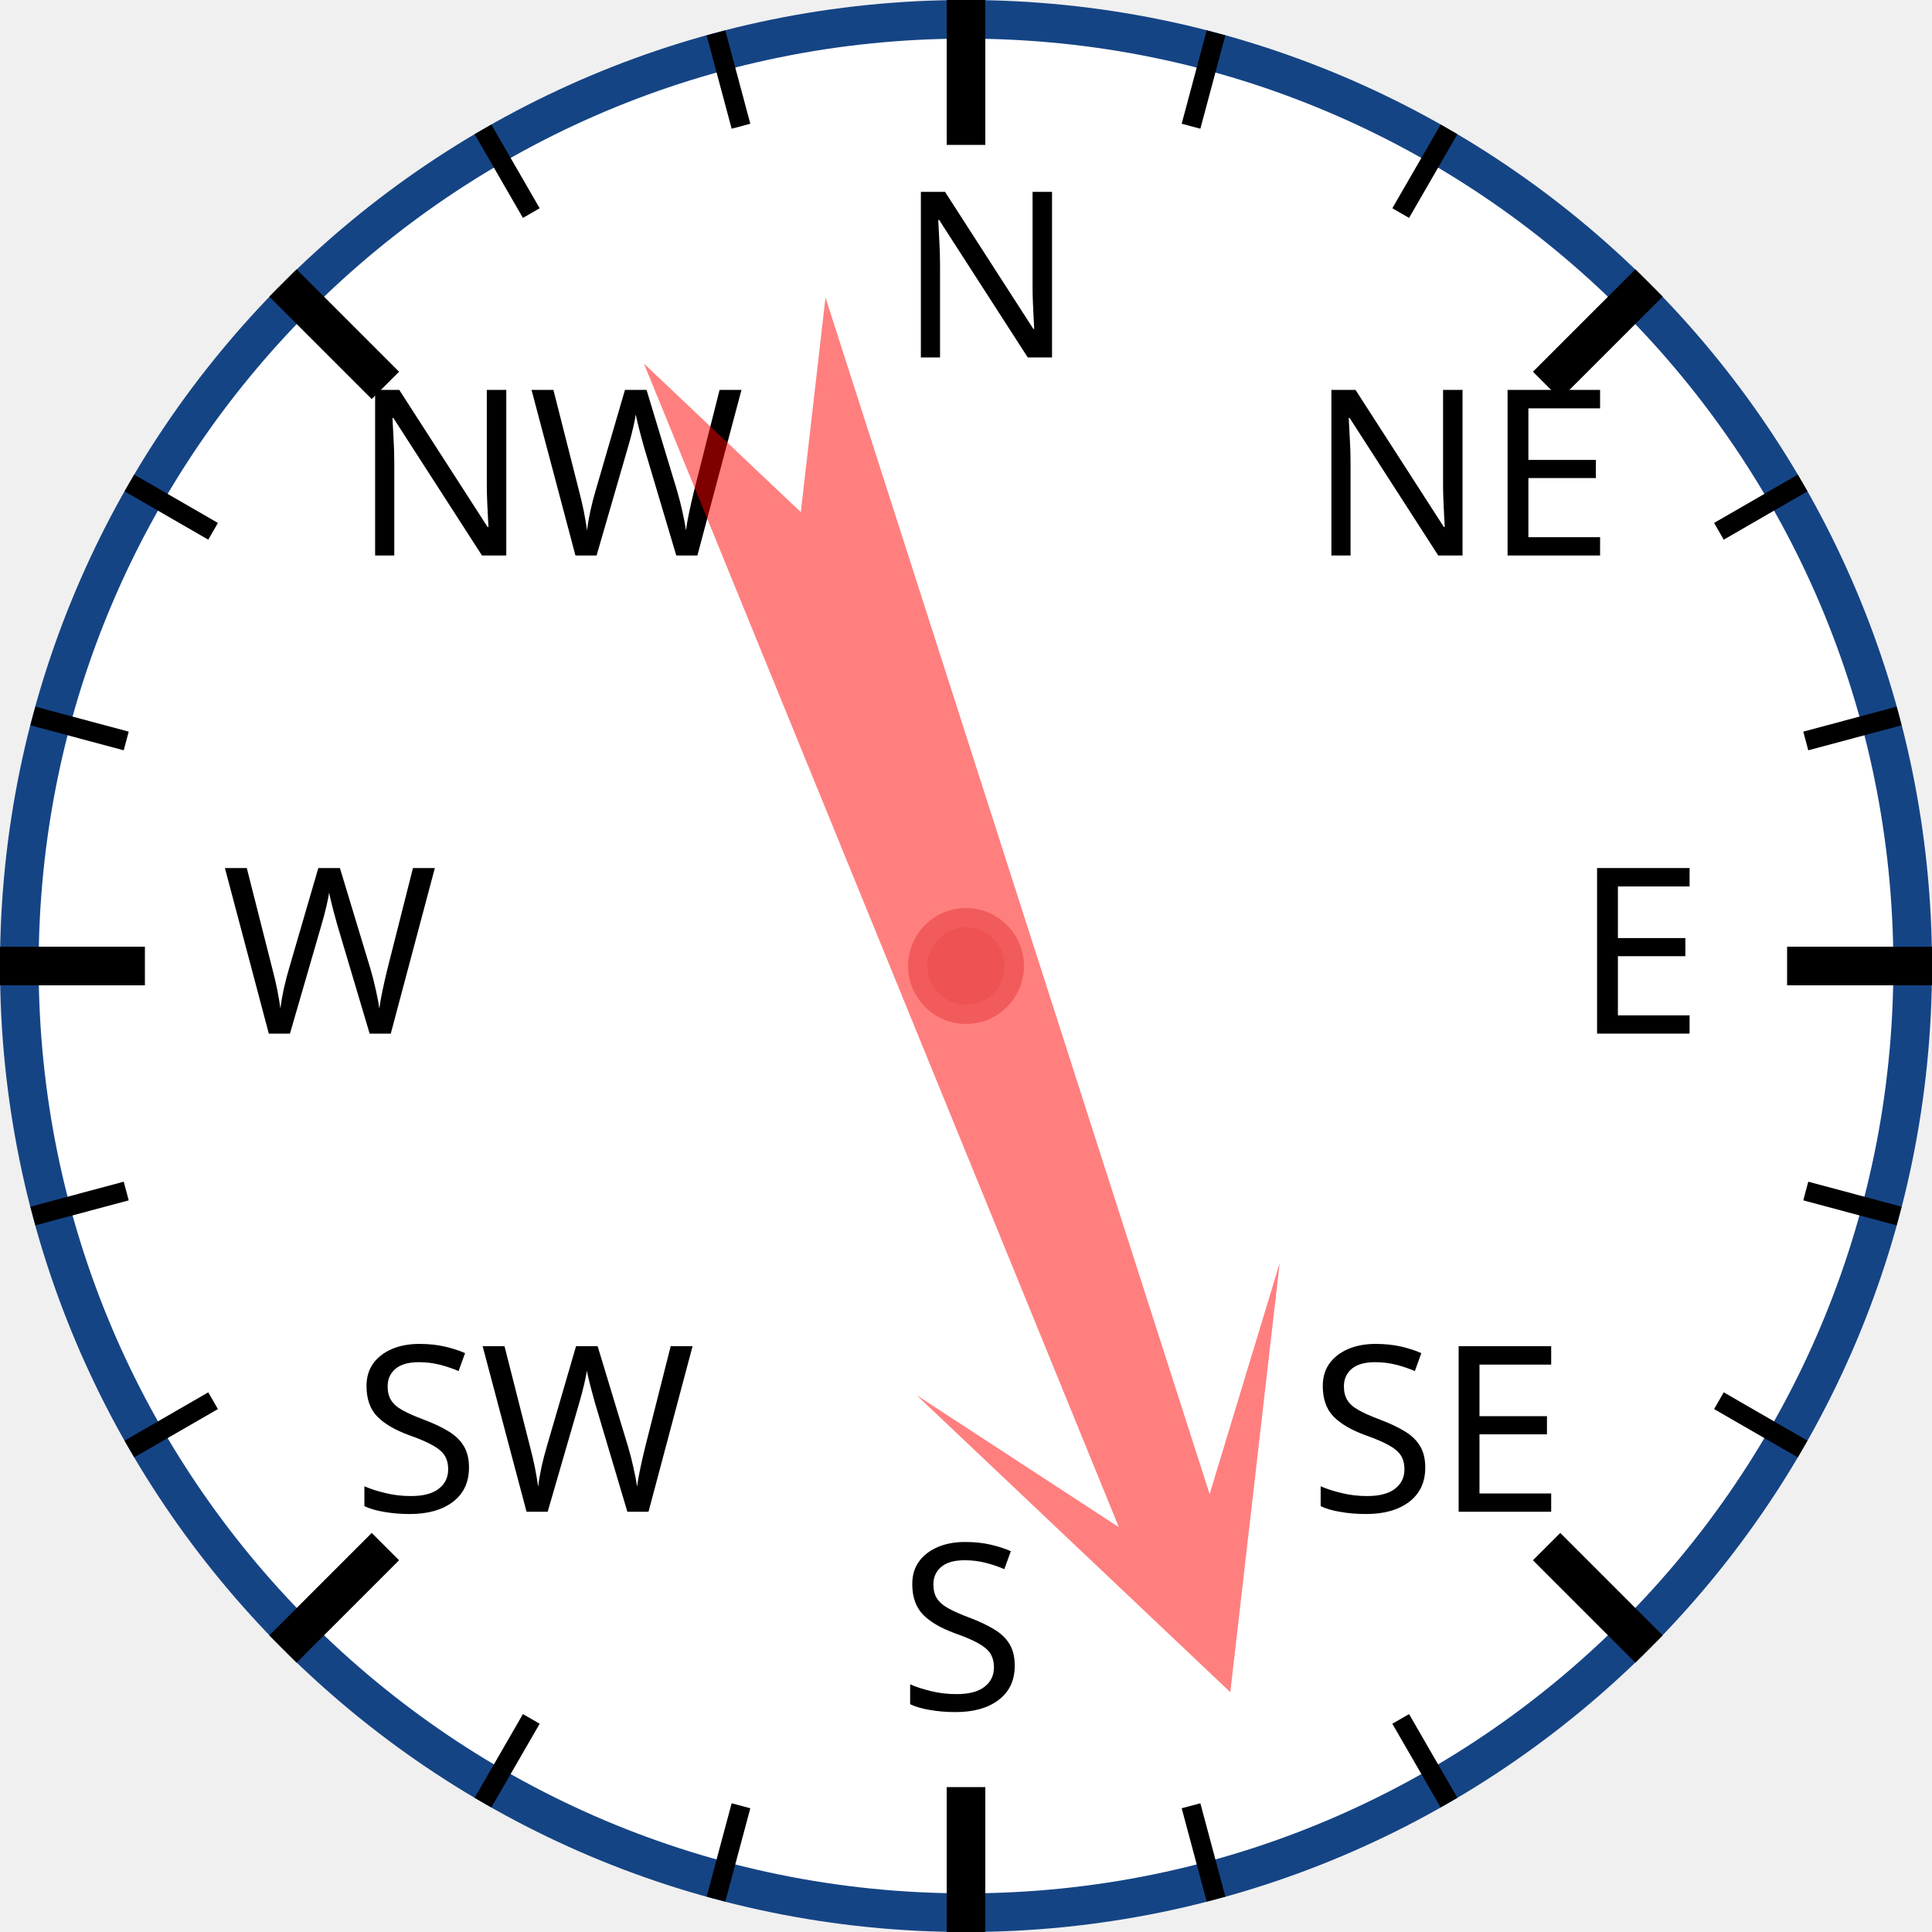
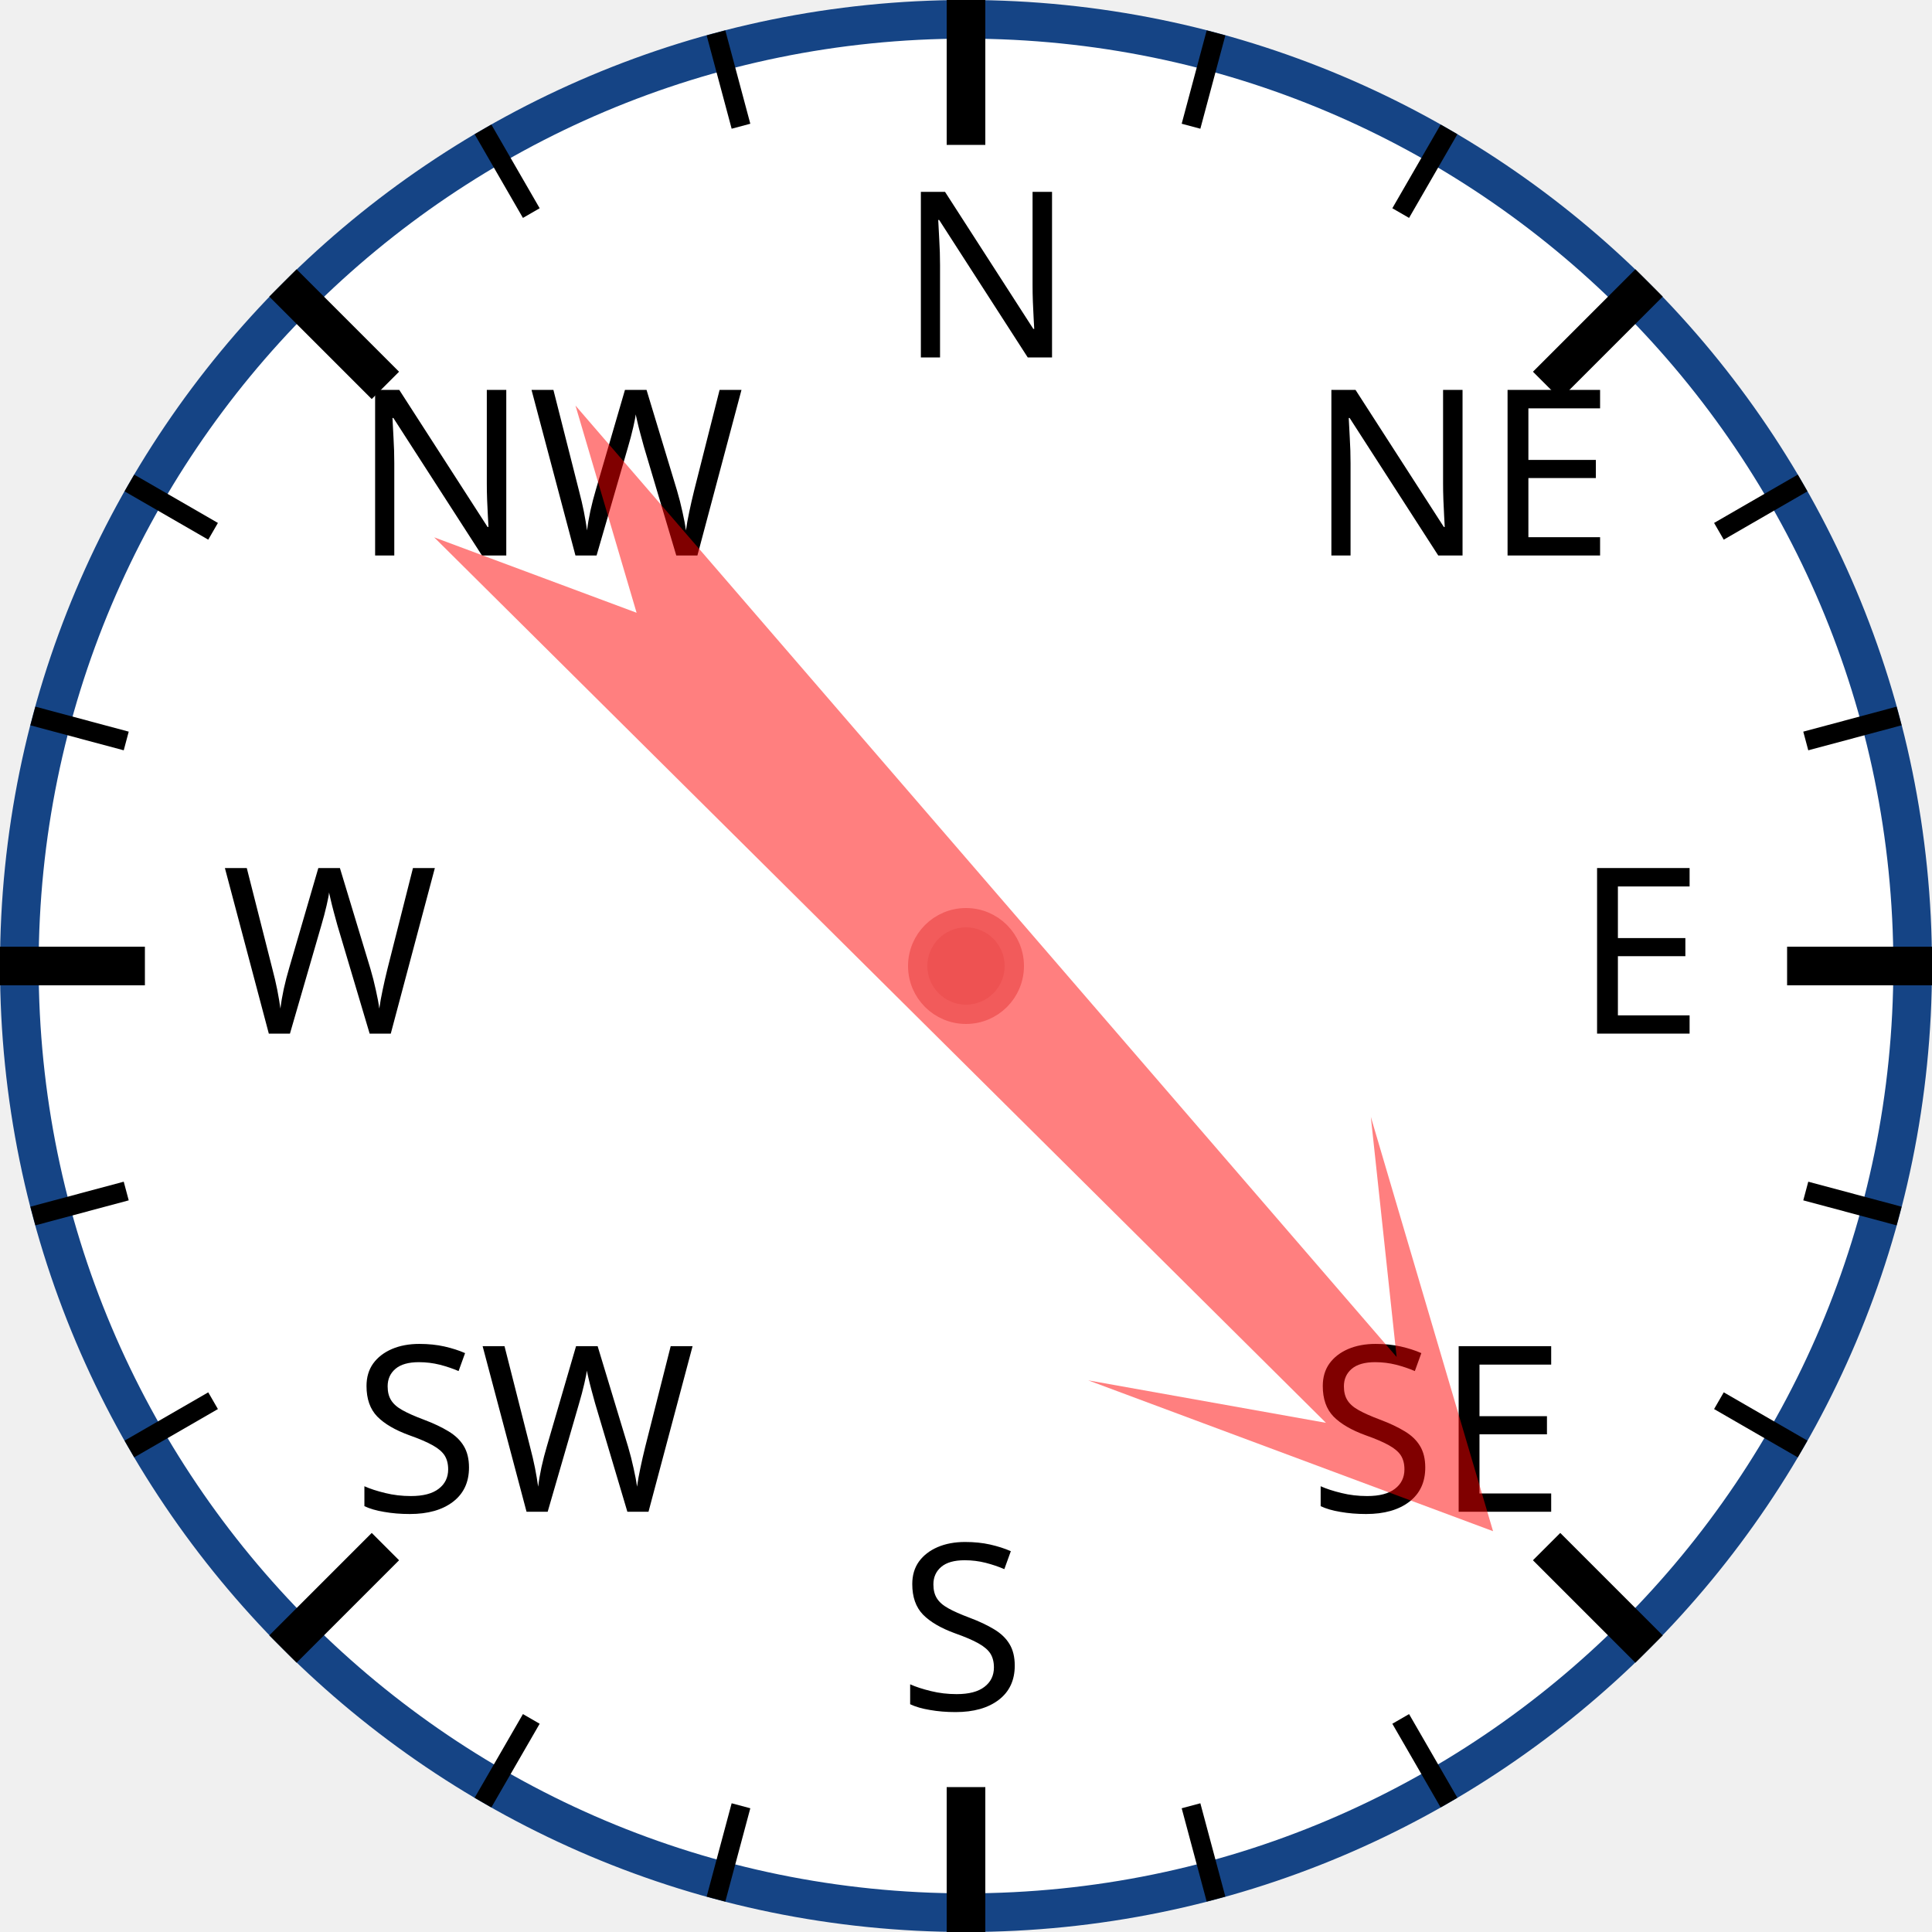
<svg xmlns="http://www.w3.org/2000/svg" width="120px" height="120px" viewBox="0 0 200 200">
  <circle cx="100" cy="100" r="98" style="fill: white; stroke: #154485; stroke-width: 4;" />
  <text x="93.0" y="37.0" style="font-family: sans-serif; font-size: 18pt;">N</text>
  <line x1="100.0" y1="0.0" x2="100.0" y2="15.0" style="stroke: black; stroke-width: 4;" />
  <line x1="74.118" y1="3.407" x2="76.706" y2="13.067" style="stroke: black; stroke-width: 2;" />
  <line x1="50" y1="13.397" x2="55" y2="22.058" style="stroke: black; stroke-width: 2;" />
  <text x="36.503" y="57.503" style="font-family: sans-serif; font-size: 18pt;">NW</text>
  <line x1="29.289" y1="29.289" x2="39.896" y2="39.896" style="stroke: black; stroke-width: 4;" />
  <line x1="13.397" y1="50" x2="22.058" y2="55" style="stroke: black; stroke-width: 2;" />
  <line x1="3.407" y1="74.118" x2="13.067" y2="76.706" style="stroke: black; stroke-width: 2;" />
  <text x="23.0" y="107.0" style="font-family: sans-serif; font-size: 18pt;">W</text>
  <line x1="0.0" y1="100.0" x2="15.0" y2="100.0" style="stroke: black; stroke-width: 4;" />
  <line x1="3.407" y1="125.882" x2="13.067" y2="123.294" style="stroke: black; stroke-width: 2;" />
  <line x1="13.397" y1="150" x2="22.058" y2="145" style="stroke: black; stroke-width: 2;" />
  <text x="36.503" y="156.497" style="font-family: sans-serif; font-size: 18pt;">SW</text>
  <line x1="29.289" y1="170.711" x2="39.896" y2="160.104" style="stroke: black; stroke-width: 4;" />
  <line x1="50" y1="186.603" x2="55" y2="177.942" style="stroke: black; stroke-width: 2;" />
  <line x1="74.118" y1="196.593" x2="76.706" y2="186.933" style="stroke: black; stroke-width: 2;" />
  <text x="93" y="177.0" style="font-family: sans-serif; font-size: 18pt;">S</text>
  <line x1="100" y1="200.0" x2="100" y2="185.0" style="stroke: black; stroke-width: 4;" />
  <line x1="125.882" y1="196.593" x2="123.294" y2="186.933" style="stroke: black; stroke-width: 2;" />
  <line x1="150.0" y1="186.603" x2="145.0" y2="177.942" style="stroke: black; stroke-width: 2;" />
  <text x="135.497" y="156.497" style="font-family: sans-serif; font-size: 18pt;">SE</text>
  <line x1="170.711" y1="170.711" x2="160.104" y2="160.104" style="stroke: black; stroke-width: 4;" />
  <line x1="186.603" y1="150" x2="177.942" y2="145" style="stroke: black; stroke-width: 2;" />
  <line x1="196.593" y1="125.882" x2="186.933" y2="123.294" style="stroke: black; stroke-width: 2;" />
  <text x="163.0" y="107" style="font-family: sans-serif; font-size: 18pt;">E</text>
  <line x1="200.0" y1="100" x2="185.0" y2="100" style="stroke: black; stroke-width: 4;" />
  <line x1="196.593" y1="74.118" x2="186.933" y2="76.706" style="stroke: black; stroke-width: 2;" />
  <line x1="186.603" y1="50" x2="177.942" y2="55" style="stroke: black; stroke-width: 2;" />
  <text x="135.497" y="57.503" style="font-family: sans-serif; font-size: 18pt;">NE</text>
  <line x1="170.711" y1="29.289" x2="160.104" y2="39.896" style="stroke: black; stroke-width: 4;" />
  <line x1="150" y1="13.397" x2="145" y2="22.058" style="stroke: black; stroke-width: 2;" />
  <line x1="125.882" y1="3.407" x2="123.294" y2="13.067" style="stroke: black; stroke-width: 2;" />
-   <polygon points="100 20 120 60 105 40 110 170 100 150 90 170 95 40 80 60" style="fill: red; fill-opacity: 0.5;" transform="rotate(160,100,100)" />
+   <polygon points="100 20 120 60 105 40 110 170 100 150 90 170 95 40 80 60" style="fill: red; fill-opacity: 0.5;" transform="rotate(137,100,100)" />
  <circle cx="100" cy="100" r="5" style="fill: #EE5252; stroke: #F25B5B; stroke-width: 2;" />
</svg>
